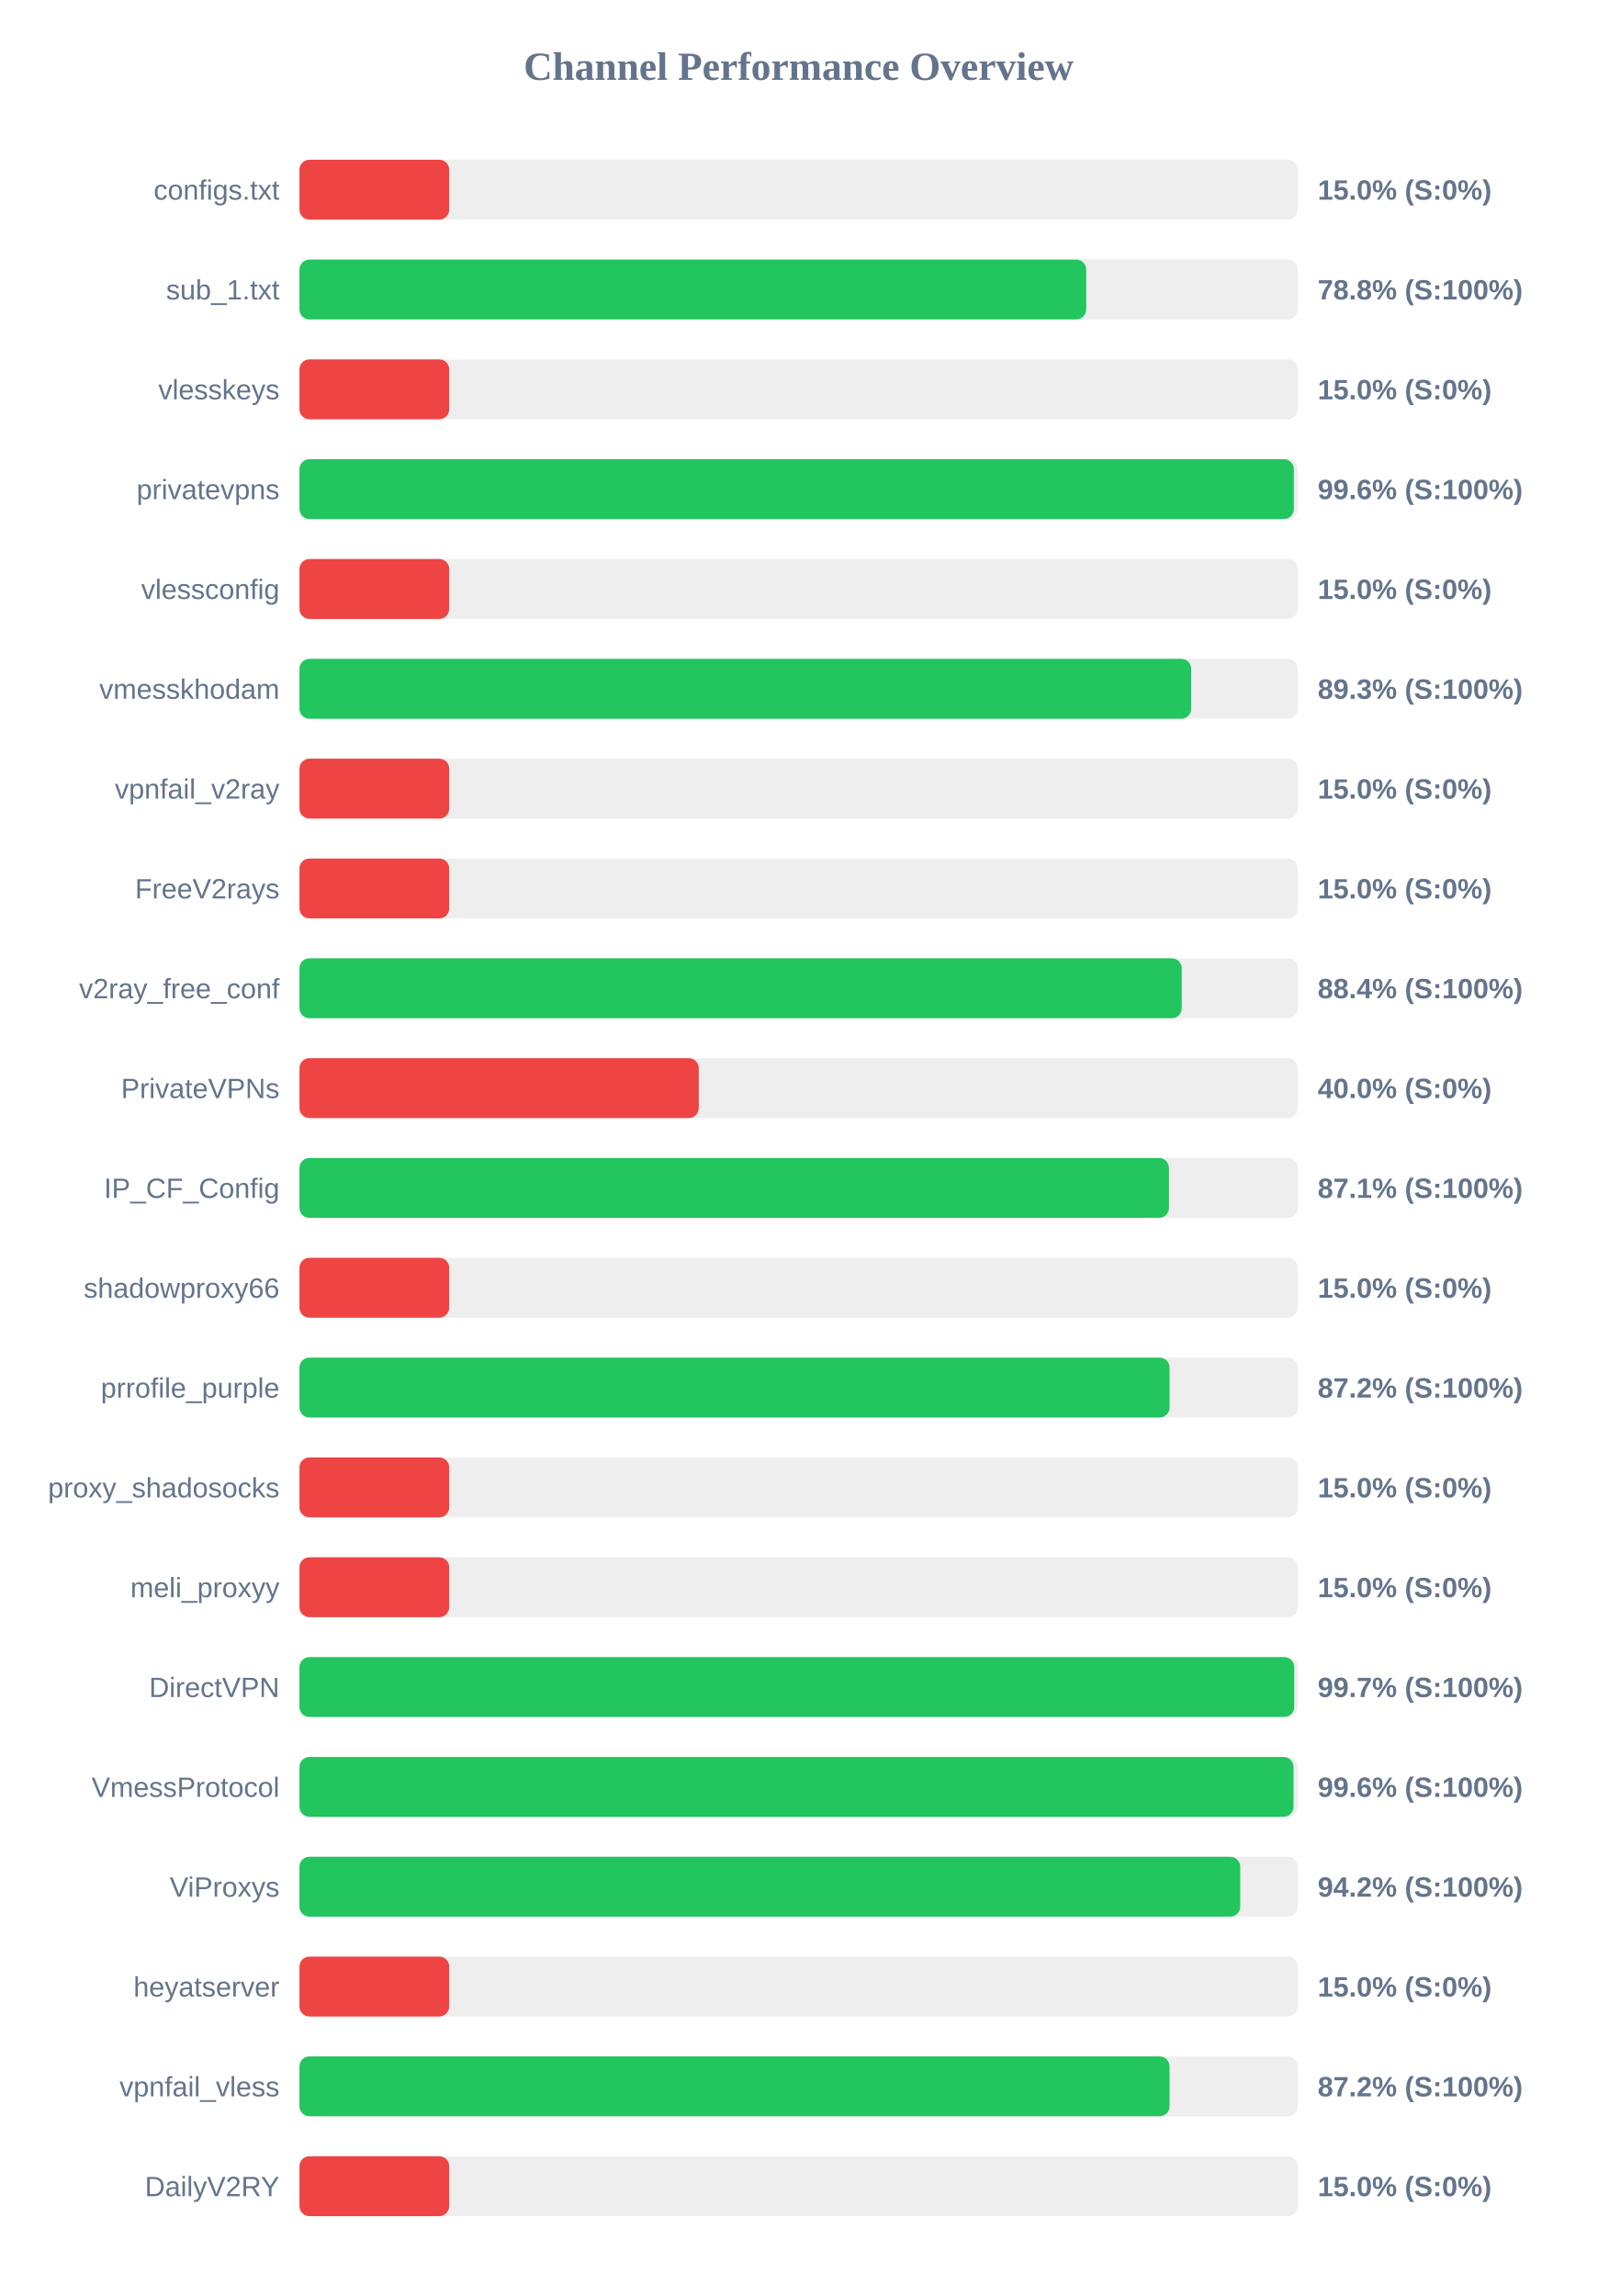
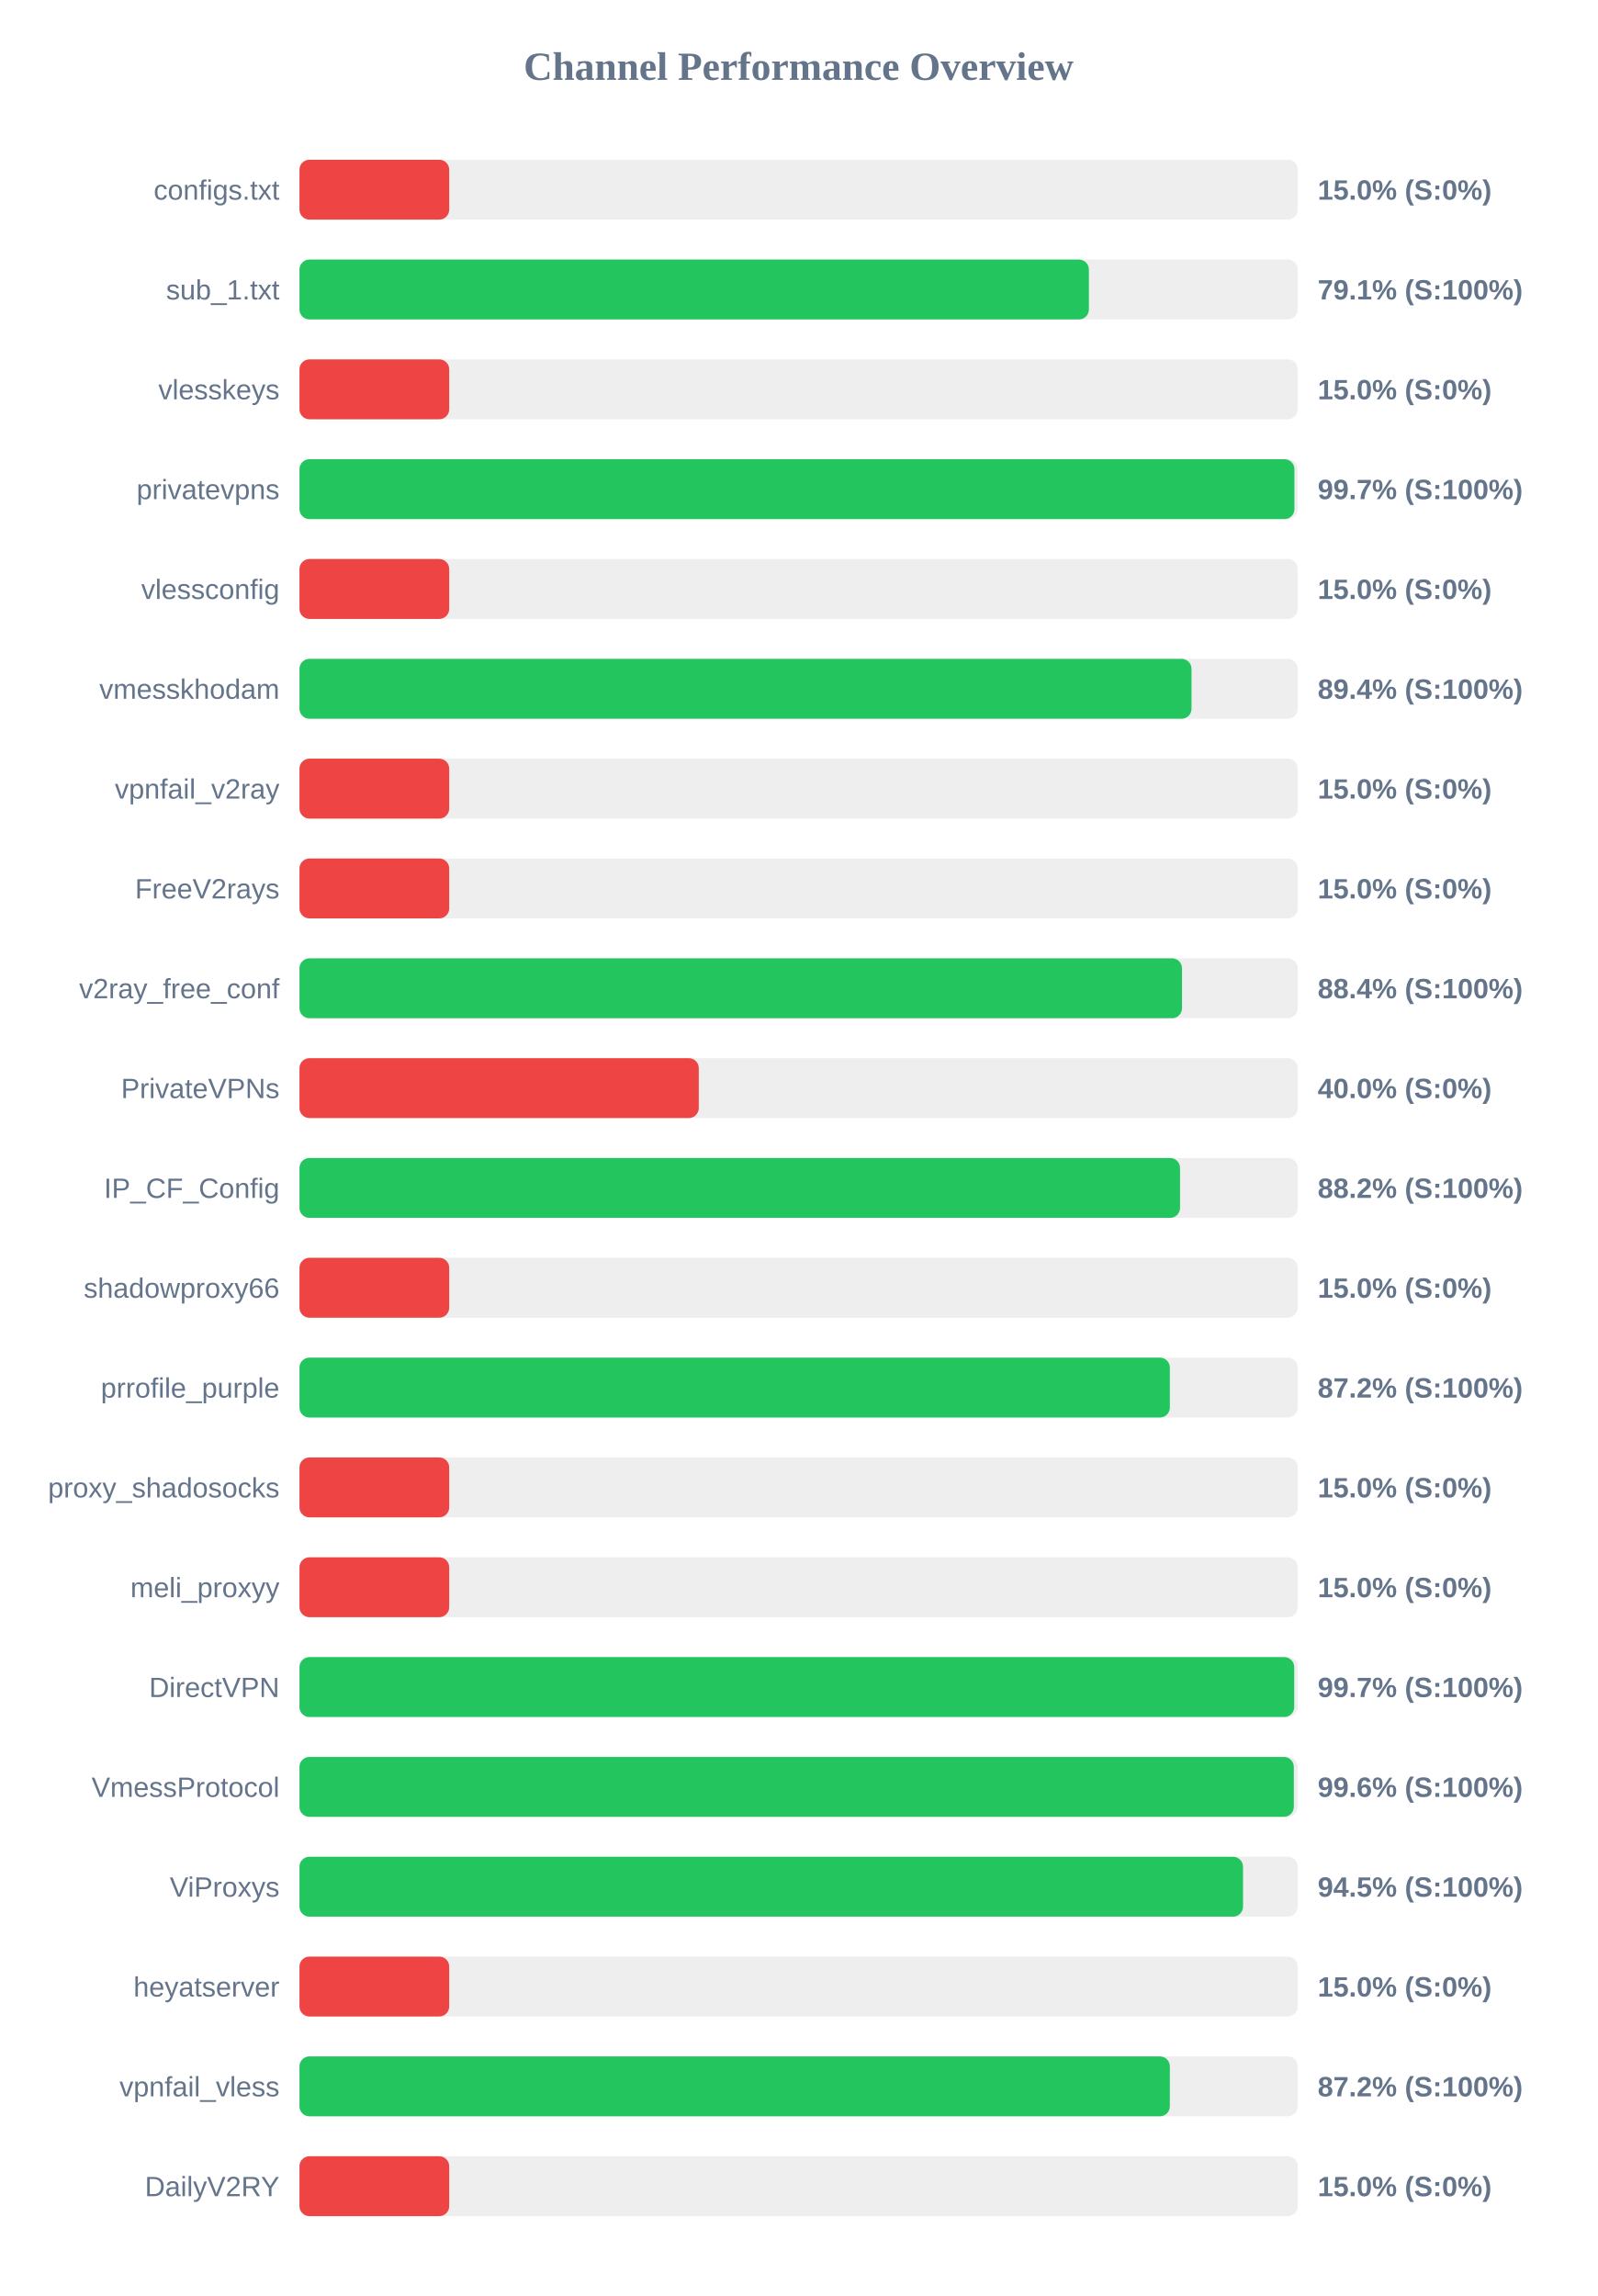
<svg xmlns="http://www.w3.org/2000/svg" width="800" height="1150" version="1.1">
  <style>
        .row { font: 14px Arial; fill: #64748b; }
        .score { font: bold 14px Arial; fill: #64748b; }
    </style>
  <text x="400" y="40" text-anchor="middle" font-size="20px" font-weight="bold" fill="#64748b">Channel Performance Overview</text>
  <rect x="150" y="80" width="500" height="30" fill="#eee" rx="5" />
  <rect x="150" y="80" width="75.0" height="30" fill="#ef4444" rx="5" />
  <text x="140" y="100" text-anchor="end" class="row">configs.txt</text>
  <text x="660" y="100" text-anchor="start" class="score">15.0% (S:0%)</text>
  <rect x="150" y="130" width="500" height="30" fill="#eee" rx="5" />
-   <rect x="150" y="130" width="394.05" height="30" fill="#22c55e" rx="5" />
+   <rect x="150" y="130" width="395.4" height="30" fill="#22c55e" rx="5" />
  <text x="140" y="150" text-anchor="end" class="row">sub_1.txt</text>
-   <text x="660" y="150" text-anchor="start" class="score">78.8% (S:100%)</text>
+   <text x="660" y="150" text-anchor="start" class="score">79.1% (S:100%)</text>
  <rect x="150" y="180" width="500" height="30" fill="#eee" rx="5" />
  <rect x="150" y="180" width="75.0" height="30" fill="#ef4444" rx="5" />
  <text x="140" y="200" text-anchor="end" class="row">vlesskeys</text>
  <text x="660" y="200" text-anchor="start" class="score">15.0% (S:0%)</text>
  <rect x="150" y="230" width="500" height="30" fill="#eee" rx="5" />
-   <rect x="150" y="230" width="498.05" height="30" fill="#22c55e" rx="5" />
+   <rect x="150" y="230" width="498.35" height="30" fill="#22c55e" rx="5" />
  <text x="140" y="250" text-anchor="end" class="row">privatevpns</text>
-   <text x="660" y="250" text-anchor="start" class="score">99.6% (S:100%)</text>
+   <text x="660" y="250" text-anchor="start" class="score">99.7% (S:100%)</text>
  <rect x="150" y="280" width="500" height="30" fill="#eee" rx="5" />
  <rect x="150" y="280" width="75.0" height="30" fill="#ef4444" rx="5" />
  <text x="140" y="300" text-anchor="end" class="row">vlessconfig</text>
  <text x="660" y="300" text-anchor="start" class="score">15.0% (S:0%)</text>
  <rect x="150" y="330" width="500" height="30" fill="#eee" rx="5" />
-   <rect x="150" y="330" width="446.65" height="30" fill="#22c55e" rx="5" />
+   <rect x="150" y="330" width="446.8" height="30" fill="#22c55e" rx="5" />
  <text x="140" y="350" text-anchor="end" class="row">vmesskhodam</text>
-   <text x="660" y="350" text-anchor="start" class="score">89.3% (S:100%)</text>
+   <text x="660" y="350" text-anchor="start" class="score">89.4% (S:100%)</text>
  <rect x="150" y="380" width="500" height="30" fill="#eee" rx="5" />
  <rect x="150" y="380" width="75.0" height="30" fill="#ef4444" rx="5" />
  <text x="140" y="400" text-anchor="end" class="row">vpnfail_v2ray</text>
  <text x="660" y="400" text-anchor="start" class="score">15.0% (S:0%)</text>
  <rect x="150" y="430" width="500" height="30" fill="#eee" rx="5" />
  <rect x="150" y="430" width="75.0" height="30" fill="#ef4444" rx="5" />
  <text x="140" y="450" text-anchor="end" class="row">FreeV2rays</text>
  <text x="660" y="450" text-anchor="start" class="score">15.0% (S:0%)</text>
  <rect x="150" y="480" width="500" height="30" fill="#eee" rx="5" />
-   <rect x="150" y="480" width="441.9" height="30" fill="#22c55e" rx="5" />
+   <rect x="150" y="480" width="442.05" height="30" fill="#22c55e" rx="5" />
  <text x="140" y="500" text-anchor="end" class="row">v2ray_free_conf</text>
  <text x="660" y="500" text-anchor="start" class="score">88.4% (S:100%)</text>
  <rect x="150" y="530" width="500" height="30" fill="#eee" rx="5" />
  <rect x="150" y="530" width="200.0" height="30" fill="#ef4444" rx="5" />
  <text x="140" y="550" text-anchor="end" class="row">PrivateVPNs</text>
  <text x="660" y="550" text-anchor="start" class="score">40.0% (S:0%)</text>
  <rect x="150" y="580" width="500" height="30" fill="#eee" rx="5" />
-   <rect x="150" y="580" width="435.5" height="30" fill="#22c55e" rx="5" />
+   <rect x="150" y="580" width="441.05" height="30" fill="#22c55e" rx="5" />
  <text x="140" y="600" text-anchor="end" class="row">IP_CF_Config</text>
-   <text x="660" y="600" text-anchor="start" class="score">87.1% (S:100%)</text>
+   <text x="660" y="600" text-anchor="start" class="score">88.2% (S:100%)</text>
  <rect x="150" y="630" width="500" height="30" fill="#eee" rx="5" />
  <rect x="150" y="630" width="75.0" height="30" fill="#ef4444" rx="5" />
  <text x="140" y="650" text-anchor="end" class="row">shadowproxy66</text>
  <text x="660" y="650" text-anchor="start" class="score">15.0% (S:0%)</text>
  <rect x="150" y="680" width="500" height="30" fill="#eee" rx="5" />
-   <rect x="150" y="680" width="435.8" height="30" fill="#22c55e" rx="5" />
+   <rect x="150" y="680" width="435.95" height="30" fill="#22c55e" rx="5" />
  <text x="140" y="700" text-anchor="end" class="row">prrofile_purple</text>
  <text x="660" y="700" text-anchor="start" class="score">87.2% (S:100%)</text>
  <rect x="150" y="730" width="500" height="30" fill="#eee" rx="5" />
  <rect x="150" y="730" width="75.0" height="30" fill="#ef4444" rx="5" />
  <text x="140" y="750" text-anchor="end" class="row">proxy_shadosocks</text>
  <text x="660" y="750" text-anchor="start" class="score">15.0% (S:0%)</text>
  <rect x="150" y="780" width="500" height="30" fill="#eee" rx="5" />
  <rect x="150" y="780" width="75.0" height="30" fill="#ef4444" rx="5" />
  <text x="140" y="800" text-anchor="end" class="row">meli_proxyy</text>
  <text x="660" y="800" text-anchor="start" class="score">15.0% (S:0%)</text>
  <rect x="150" y="830" width="500" height="30" fill="#eee" rx="5" />
  <rect x="150" y="830" width="498.25" height="30" fill="#22c55e" rx="5" />
  <text x="140" y="850" text-anchor="end" class="row">DirectVPN</text>
  <text x="660" y="850" text-anchor="start" class="score">99.7% (S:100%)</text>
  <rect x="150" y="880" width="500" height="30" fill="#eee" rx="5" />
-   <rect x="150" y="880" width="497.9" height="30" fill="#22c55e" rx="5" />
+   <rect x="150" y="880" width="498.05" height="30" fill="#22c55e" rx="5" />
  <text x="140" y="900" text-anchor="end" class="row">VmessProtocol</text>
  <text x="660" y="900" text-anchor="start" class="score">99.6% (S:100%)</text>
  <rect x="150" y="930" width="500" height="30" fill="#eee" rx="5" />
-   <rect x="150" y="930" width="471.2" height="30" fill="#22c55e" rx="5" />
+   <rect x="150" y="930" width="472.6" height="30" fill="#22c55e" rx="5" />
  <text x="140" y="950" text-anchor="end" class="row">ViProxys</text>
-   <text x="660" y="950" text-anchor="start" class="score">94.2% (S:100%)</text>
+   <text x="660" y="950" text-anchor="start" class="score">94.5% (S:100%)</text>
  <rect x="150" y="980" width="500" height="30" fill="#eee" rx="5" />
  <rect x="150" y="980" width="75.0" height="30" fill="#ef4444" rx="5" />
  <text x="140" y="1000" text-anchor="end" class="row">heyatserver</text>
  <text x="660" y="1000" text-anchor="start" class="score">15.0% (S:0%)</text>
  <rect x="150" y="1030" width="500" height="30" fill="#eee" rx="5" />
-   <rect x="150" y="1030" width="435.8" height="30" fill="#22c55e" rx="5" />
+   <rect x="150" y="1030" width="435.95" height="30" fill="#22c55e" rx="5" />
  <text x="140" y="1050" text-anchor="end" class="row">vpnfail_vless</text>
  <text x="660" y="1050" text-anchor="start" class="score">87.2% (S:100%)</text>
  <rect x="150" y="1080" width="500" height="30" fill="#eee" rx="5" />
  <rect x="150" y="1080" width="75.0" height="30" fill="#ef4444" rx="5" />
  <text x="140" y="1100" text-anchor="end" class="row">DailyV2RY</text>
  <text x="660" y="1100" text-anchor="start" class="score">15.0% (S:0%)</text>
</svg>
